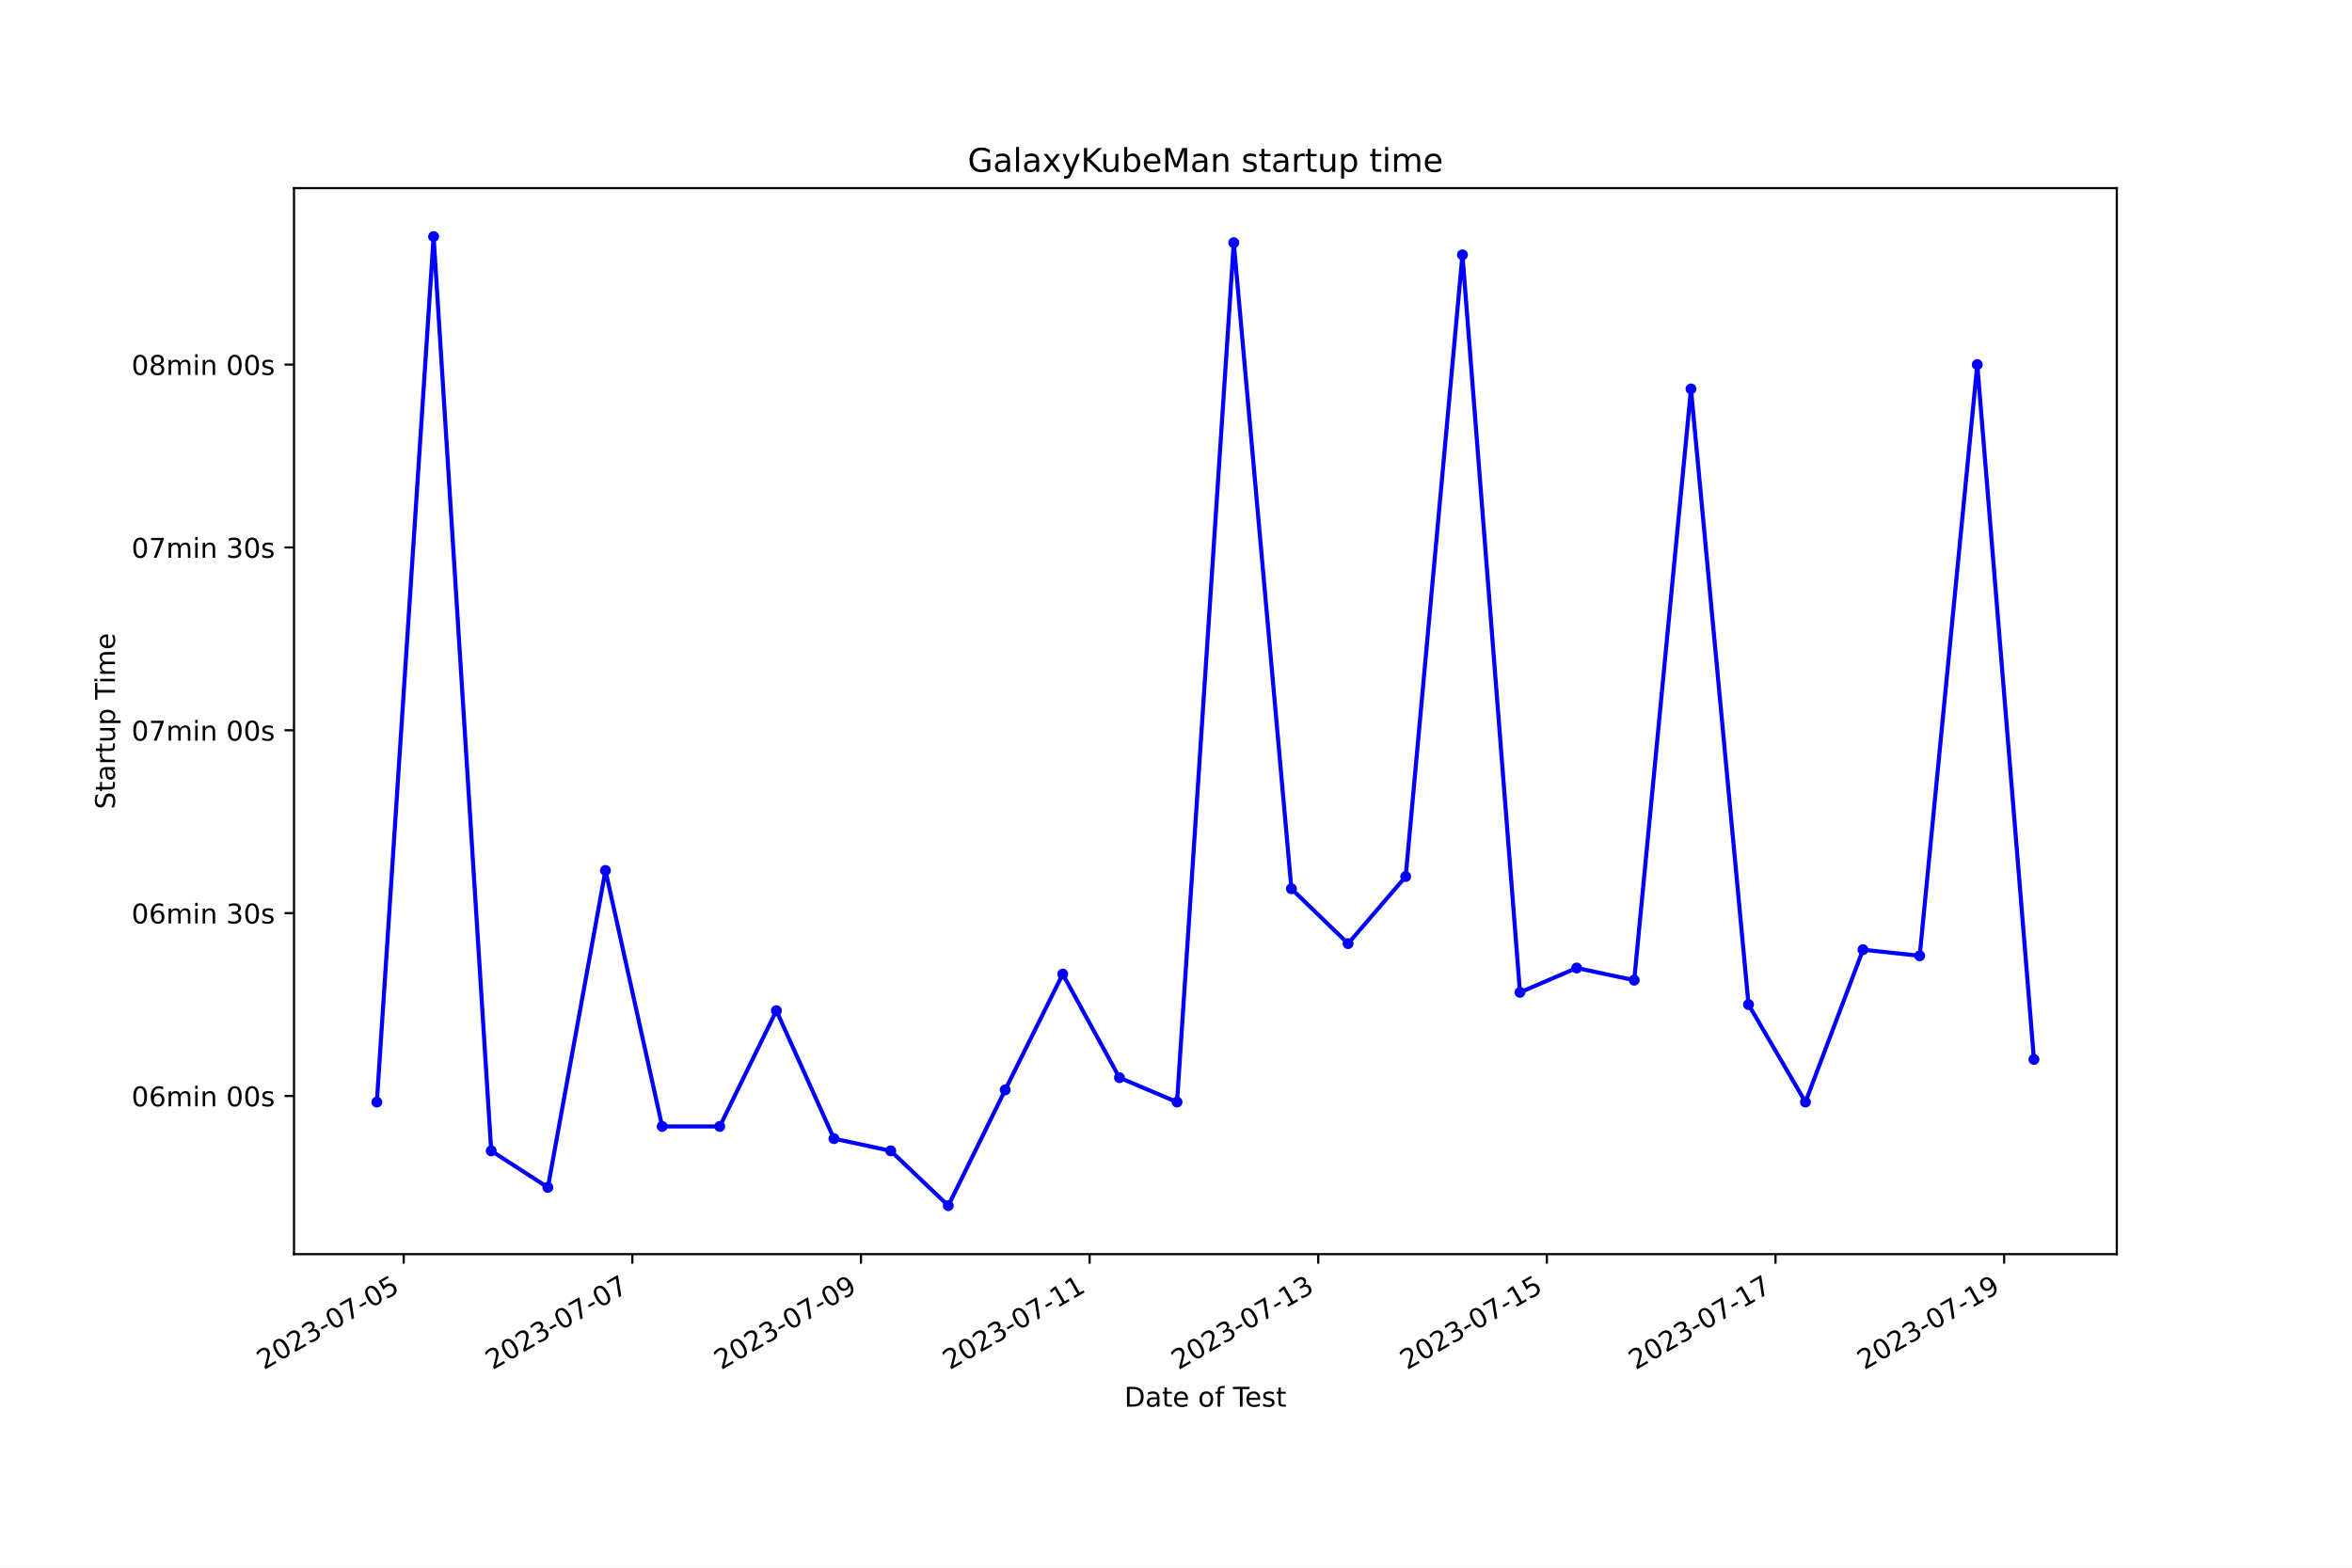
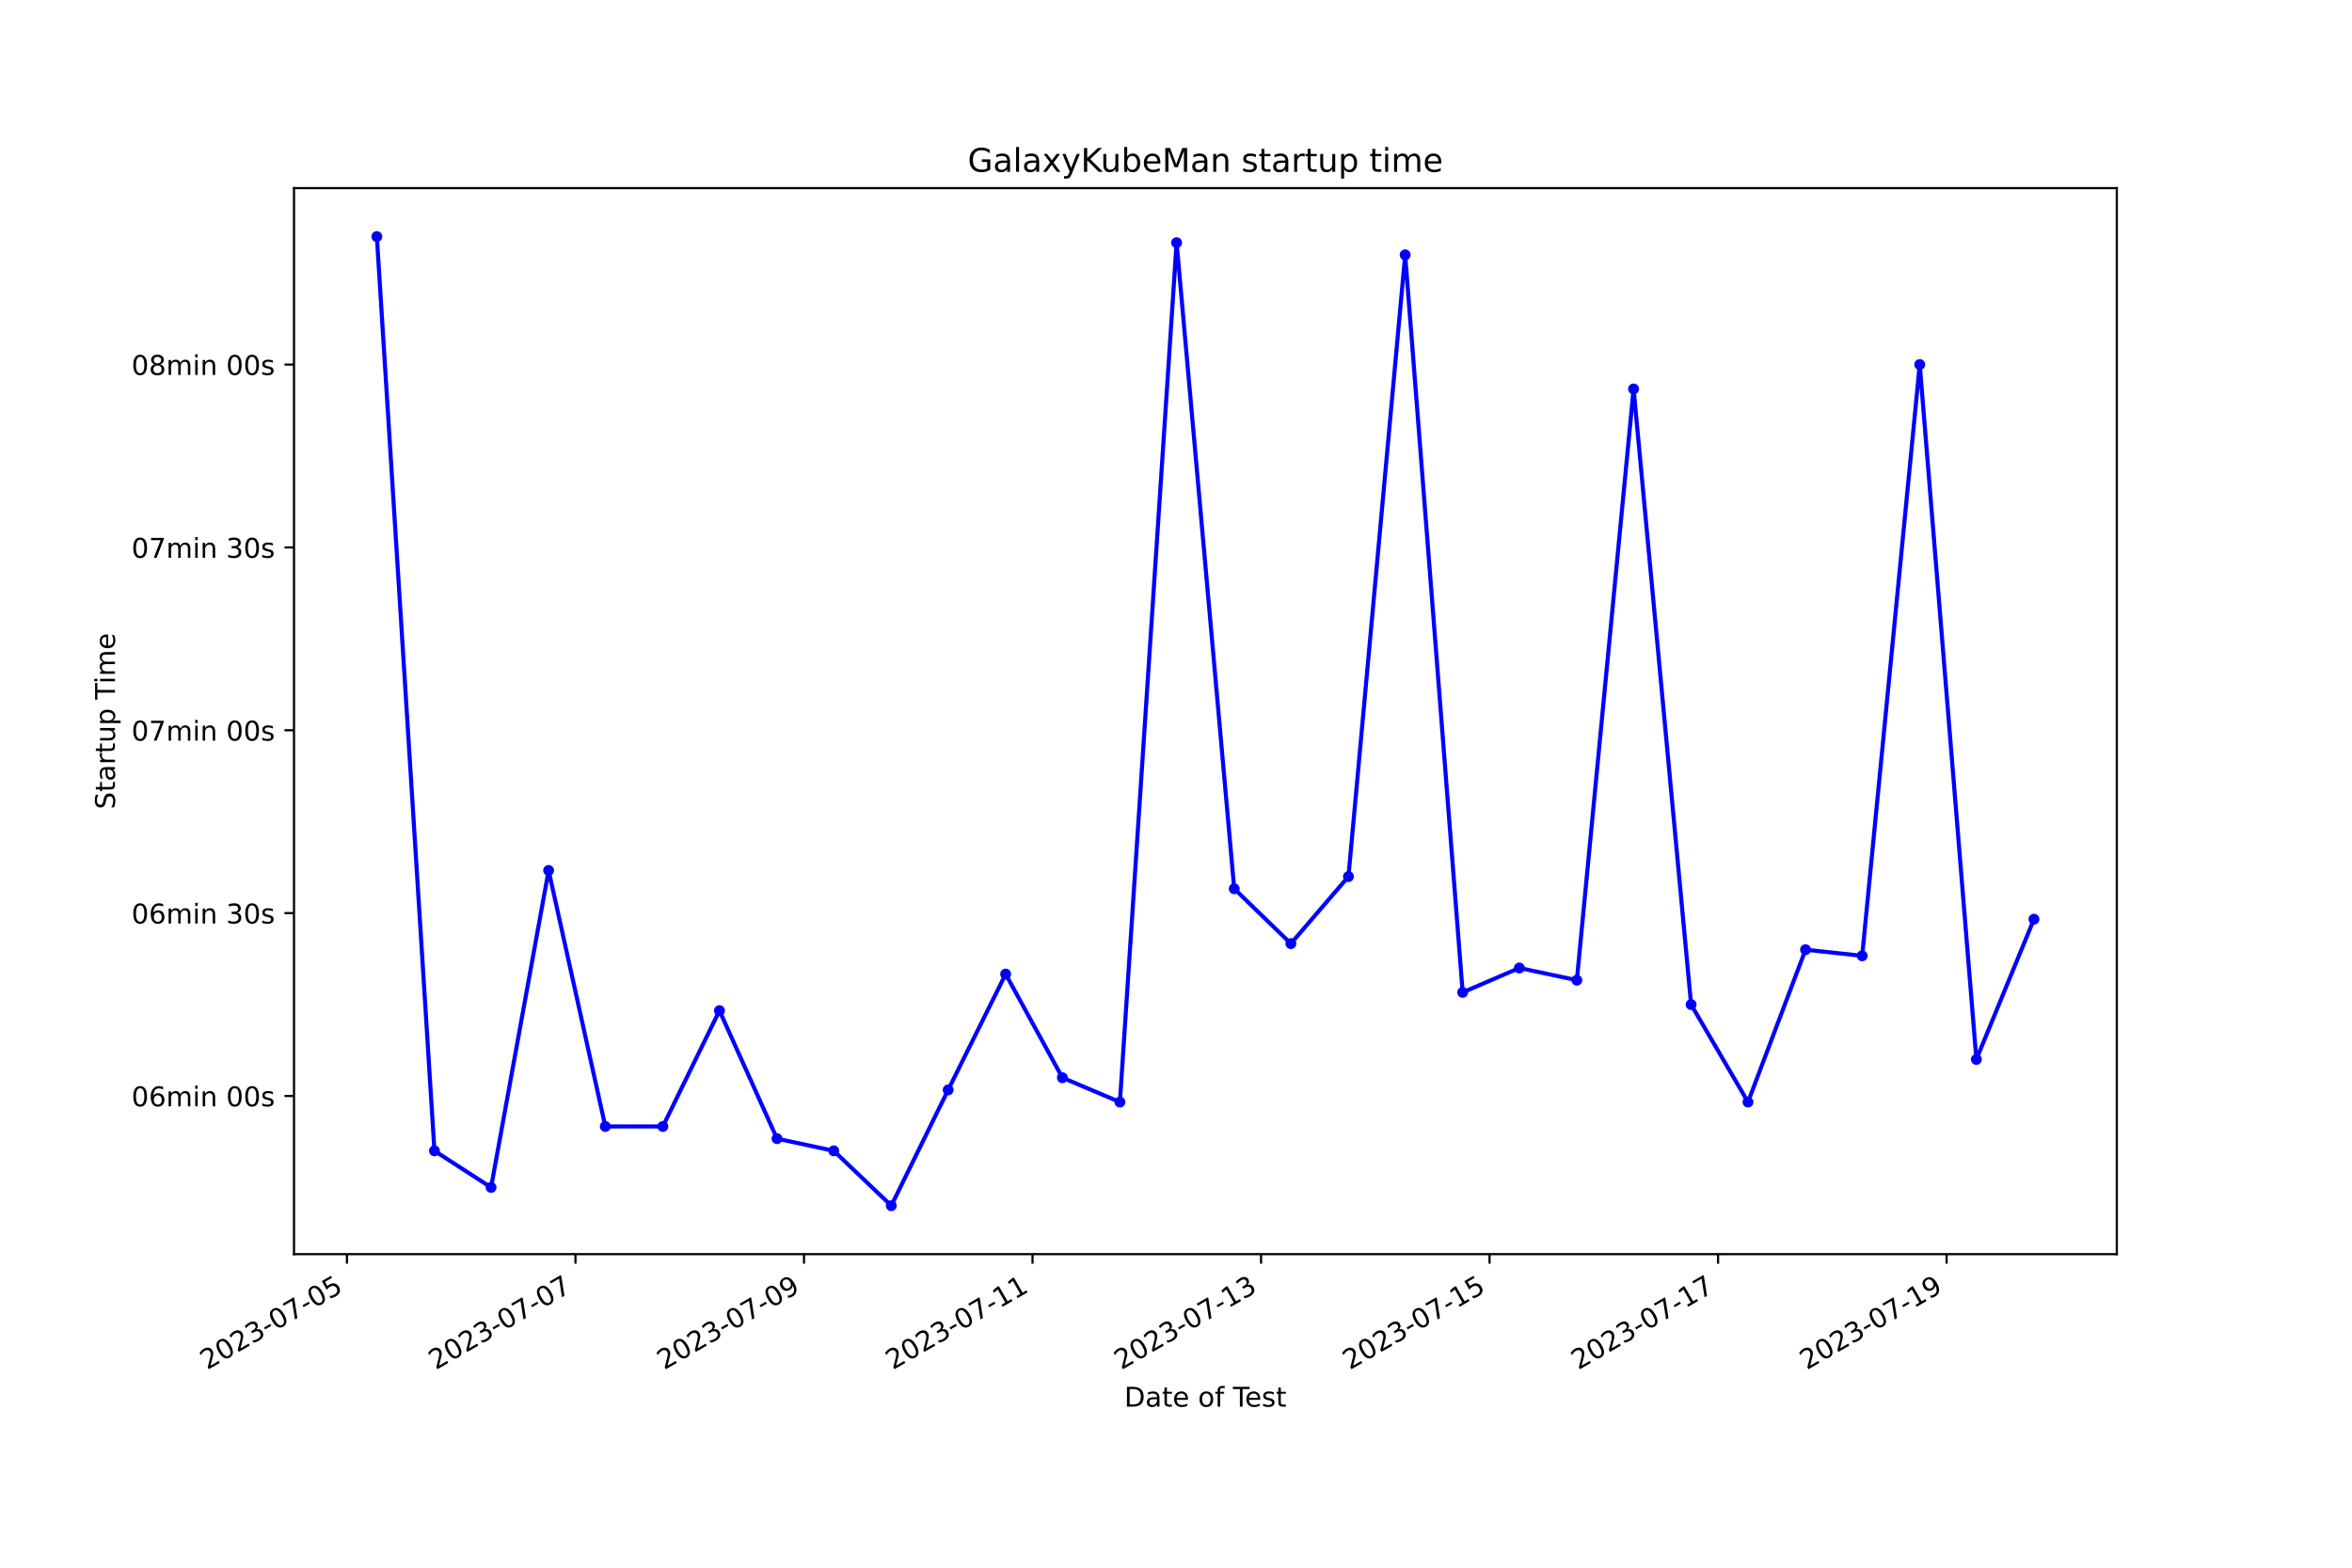
<svg xmlns="http://www.w3.org/2000/svg" xmlns:xlink="http://www.w3.org/1999/xlink" width="864pt" height="576pt" viewBox="0 0 864 576" version="1.1">
  <defs>
    <style type="text/css">*{stroke-linejoin: round; stroke-linecap: butt}</style>
  </defs>
  <g id="figure_1">
    <g id="patch_1">
      <path d="M 0 576  L 864 576  L 864 0  L 0 0  z " style="fill: #ffffff" />
    </g>
    <g id="axes_1">
      <g id="patch_2">
        <path d="M 108 460.8  L 777.6 460.8  L 777.6 69.12  L 108 69.12  z " style="fill: #ffffff" />
      </g>
      <g id="matplotlib.axis_1">
        <g id="xtick_1">
          <g id="line2d_1">
            <defs>
-               <path id="m387bf39fb1" d="M 0 0  L 0 3.5  " style="stroke: #000000; stroke-width: 0.8" />
+               <path id="m162768aa66" d="M 0 0  L 0 3.5  " style="stroke: #000000; stroke-width: 0.8" />
            </defs>
            <g>
-               <use xlink:href="#m387bf39fb1" x="148.298" y="460.8" style="stroke: #000000; stroke-width: 0.8" />
+               <use xlink:href="#m162768aa66" x="127.457" y="460.8" style="stroke: #000000; stroke-width: 0.8" />
            </g>
          </g>
          <g id="text_1">
-             <g transform="translate(96.92829 503.4383) rotate(-30) scale(0.1 -0.1)">
+             <g transform="translate(76.08792 503.4383) rotate(-30) scale(0.1 -0.1)">
              <defs>
                <path id="DejaVuSans-32" d="M 1228 531  L 3431 531  L 3431 0  L 469 0  L 469 531  Q 828 903 1448 1529  Q 2069 2156 2228 2338  Q 2531 2678 2651 2914  Q 2772 3150 2772 3378  Q 2772 3750 2511 3984  Q 2250 4219 1831 4219  Q 1534 4219 1204 4116  Q 875 4013 500 3803  L 500 4441  Q 881 4594 1212 4672  Q 1544 4750 1819 4750  Q 2544 4750 2975 4387  Q 3406 4025 3406 3419  Q 3406 3131 3298 2873  Q 3191 2616 2906 2266  Q 2828 2175 2409 1742  Q 1991 1309 1228 531  z " transform="scale(0.015625)" />
                <path id="DejaVuSans-30" d="M 2034 4250  Q 1547 4250 1301 3770  Q 1056 3291 1056 2328  Q 1056 1369 1301 889  Q 1547 409 2034 409  Q 2525 409 2770 889  Q 3016 1369 3016 2328  Q 3016 3291 2770 3770  Q 2525 4250 2034 4250  z M 2034 4750  Q 2819 4750 3233 4129  Q 3647 3509 3647 2328  Q 3647 1150 3233 529  Q 2819 -91 2034 -91  Q 1250 -91 836 529  Q 422 1150 422 2328  Q 422 3509 836 4129  Q 1250 4750 2034 4750  z " transform="scale(0.015625)" />
                <path id="DejaVuSans-33" d="M 2597 2516  Q 3050 2419 3304 2112  Q 3559 1806 3559 1356  Q 3559 666 3084 287  Q 2609 -91 1734 -91  Q 1441 -91 1130 -33  Q 819 25 488 141  L 488 750  Q 750 597 1062 519  Q 1375 441 1716 441  Q 2309 441 2620 675  Q 2931 909 2931 1356  Q 2931 1769 2642 2001  Q 2353 2234 1838 2234  L 1294 2234  L 1294 2753  L 1863 2753  Q 2328 2753 2575 2939  Q 2822 3125 2822 3475  Q 2822 3834 2567 4026  Q 2313 4219 1838 4219  Q 1578 4219 1281 4162  Q 984 4106 628 3988  L 628 4550  Q 988 4650 1302 4700  Q 1616 4750 1894 4750  Q 2613 4750 3031 4423  Q 3450 4097 3450 3541  Q 3450 3153 3228 2886  Q 3006 2619 2597 2516  z " transform="scale(0.015625)" />
                <path id="DejaVuSans-2d" d="M 313 2009  L 1997 2009  L 1997 1497  L 313 1497  L 313 2009  z " transform="scale(0.015625)" />
                <path id="DejaVuSans-37" d="M 525 4666  L 3525 4666  L 3525 4397  L 1831 0  L 1172 0  L 2766 4134  L 525 4134  L 525 4666  z " transform="scale(0.015625)" />
                <path id="DejaVuSans-35" d="M 691 4666  L 3169 4666  L 3169 4134  L 1269 4134  L 1269 2991  Q 1406 3038 1543 3061  Q 1681 3084 1819 3084  Q 2600 3084 3056 2656  Q 3513 2228 3513 1497  Q 3513 744 3044 326  Q 2575 -91 1722 -91  Q 1428 -91 1123 -41  Q 819 9 494 109  L 494 744  Q 775 591 1075 516  Q 1375 441 1709 441  Q 2250 441 2565 725  Q 2881 1009 2881 1497  Q 2881 1984 2565 2268  Q 2250 2553 1709 2553  Q 1456 2553 1204 2497  Q 953 2441 691 2322  L 691 4666  z " transform="scale(0.015625)" />
              </defs>
              <use xlink:href="#DejaVuSans-32" />
              <use xlink:href="#DejaVuSans-30" x="63.623" />
              <use xlink:href="#DejaVuSans-32" x="127.246" />
              <use xlink:href="#DejaVuSans-33" x="190.869" />
              <use xlink:href="#DejaVuSans-2d" x="254.492" />
              <use xlink:href="#DejaVuSans-30" x="290.576" />
              <use xlink:href="#DejaVuSans-37" x="354.199" />
              <use xlink:href="#DejaVuSans-2d" x="417.822" />
              <use xlink:href="#DejaVuSans-30" x="453.906" />
              <use xlink:href="#DejaVuSans-35" x="517.529" />
            </g>
          </g>
        </g>
        <g id="xtick_2">
          <g id="line2d_2">
            <g>
-               <use xlink:href="#m387bf39fb1" x="232.286" y="460.8" style="stroke: #000000; stroke-width: 0.8" />
+               <use xlink:href="#m162768aa66" x="211.403" y="460.8" style="stroke: #000000; stroke-width: 0.8" />
            </g>
          </g>
          <g id="text_2">
-             <g transform="translate(180.917 503.4383) rotate(-30) scale(0.1 -0.1)">
+             <g transform="translate(160.0335 503.4383) rotate(-30) scale(0.1 -0.1)">
              <use xlink:href="#DejaVuSans-32" />
              <use xlink:href="#DejaVuSans-30" x="63.623" />
              <use xlink:href="#DejaVuSans-32" x="127.246" />
              <use xlink:href="#DejaVuSans-33" x="190.869" />
              <use xlink:href="#DejaVuSans-2d" x="254.492" />
              <use xlink:href="#DejaVuSans-30" x="290.576" />
              <use xlink:href="#DejaVuSans-37" x="354.199" />
              <use xlink:href="#DejaVuSans-2d" x="417.822" />
              <use xlink:href="#DejaVuSans-30" x="453.906" />
              <use xlink:href="#DejaVuSans-37" x="517.529" />
            </g>
          </g>
        </g>
        <g id="xtick_3">
          <g id="line2d_3">
            <g>
-               <use xlink:href="#m387bf39fb1" x="316.275" y="460.8" style="stroke: #000000; stroke-width: 0.8" />
+               <use xlink:href="#m162768aa66" x="295.349" y="460.8" style="stroke: #000000; stroke-width: 0.8" />
            </g>
          </g>
          <g id="text_3">
-             <g transform="translate(264.9056 503.4383) rotate(-30) scale(0.1 -0.1)">
+             <g transform="translate(243.979 503.4383) rotate(-30) scale(0.1 -0.1)">
              <defs>
                <path id="DejaVuSans-39" d="M 703 97  L 703 672  Q 941 559 1184 500  Q 1428 441 1663 441  Q 2288 441 2617 861  Q 2947 1281 2994 2138  Q 2813 1869 2534 1725  Q 2256 1581 1919 1581  Q 1219 1581 811 2004  Q 403 2428 403 3163  Q 403 3881 828 4315  Q 1253 4750 1959 4750  Q 2769 4750 3195 4129  Q 3622 3509 3622 2328  Q 3622 1225 3098 567  Q 2575 -91 1691 -91  Q 1453 -91 1209 -44  Q 966 3 703 97  z M 1959 2075  Q 2384 2075 2632 2365  Q 2881 2656 2881 3163  Q 2881 3666 2632 3958  Q 2384 4250 1959 4250  Q 1534 4250 1286 3958  Q 1038 3666 1038 3163  Q 1038 2656 1286 2365  Q 1534 2075 1959 2075  z " transform="scale(0.015625)" />
              </defs>
              <use xlink:href="#DejaVuSans-32" />
              <use xlink:href="#DejaVuSans-30" x="63.623" />
              <use xlink:href="#DejaVuSans-32" x="127.246" />
              <use xlink:href="#DejaVuSans-33" x="190.869" />
              <use xlink:href="#DejaVuSans-2d" x="254.492" />
              <use xlink:href="#DejaVuSans-30" x="290.576" />
              <use xlink:href="#DejaVuSans-37" x="354.199" />
              <use xlink:href="#DejaVuSans-2d" x="417.822" />
              <use xlink:href="#DejaVuSans-30" x="453.906" />
              <use xlink:href="#DejaVuSans-39" x="517.529" />
            </g>
          </g>
        </g>
        <g id="xtick_4">
          <g id="line2d_4">
            <g>
-               <use xlink:href="#m387bf39fb1" x="400.264" y="460.8" style="stroke: #000000; stroke-width: 0.8" />
+               <use xlink:href="#m162768aa66" x="379.294" y="460.8" style="stroke: #000000; stroke-width: 0.8" />
            </g>
          </g>
          <g id="text_4">
-             <g transform="translate(348.8943 503.4383) rotate(-30) scale(0.1 -0.1)">
+             <g transform="translate(327.9246 503.4383) rotate(-30) scale(0.1 -0.1)">
              <defs>
                <path id="DejaVuSans-31" d="M 794 531  L 1825 531  L 1825 4091  L 703 3866  L 703 4441  L 1819 4666  L 2450 4666  L 2450 531  L 3481 531  L 3481 0  L 794 0  L 794 531  z " transform="scale(0.015625)" />
              </defs>
              <use xlink:href="#DejaVuSans-32" />
              <use xlink:href="#DejaVuSans-30" x="63.623" />
              <use xlink:href="#DejaVuSans-32" x="127.246" />
              <use xlink:href="#DejaVuSans-33" x="190.869" />
              <use xlink:href="#DejaVuSans-2d" x="254.492" />
              <use xlink:href="#DejaVuSans-30" x="290.576" />
              <use xlink:href="#DejaVuSans-37" x="354.199" />
              <use xlink:href="#DejaVuSans-2d" x="417.822" />
              <use xlink:href="#DejaVuSans-31" x="453.906" />
              <use xlink:href="#DejaVuSans-31" x="517.529" />
            </g>
          </g>
        </g>
        <g id="xtick_5">
          <g id="line2d_5">
            <g>
-               <use xlink:href="#m387bf39fb1" x="484.252" y="460.8" style="stroke: #000000; stroke-width: 0.8" />
+               <use xlink:href="#m162768aa66" x="463.24" y="460.8" style="stroke: #000000; stroke-width: 0.8" />
            </g>
          </g>
          <g id="text_5">
-             <g transform="translate(432.8829 503.4383) rotate(-30) scale(0.1 -0.1)">
+             <g transform="translate(411.8702 503.4383) rotate(-30) scale(0.1 -0.1)">
              <use xlink:href="#DejaVuSans-32" />
              <use xlink:href="#DejaVuSans-30" x="63.623" />
              <use xlink:href="#DejaVuSans-32" x="127.246" />
              <use xlink:href="#DejaVuSans-33" x="190.869" />
              <use xlink:href="#DejaVuSans-2d" x="254.492" />
              <use xlink:href="#DejaVuSans-30" x="290.576" />
              <use xlink:href="#DejaVuSans-37" x="354.199" />
              <use xlink:href="#DejaVuSans-2d" x="417.822" />
              <use xlink:href="#DejaVuSans-31" x="453.906" />
              <use xlink:href="#DejaVuSans-33" x="517.529" />
            </g>
          </g>
        </g>
        <g id="xtick_6">
          <g id="line2d_6">
            <g>
-               <use xlink:href="#m387bf39fb1" x="568.241" y="460.8" style="stroke: #000000; stroke-width: 0.8" />
+               <use xlink:href="#m162768aa66" x="547.185" y="460.8" style="stroke: #000000; stroke-width: 0.8" />
            </g>
          </g>
          <g id="text_6">
-             <g transform="translate(516.8716 503.4383) rotate(-30) scale(0.1 -0.1)">
+             <g transform="translate(495.8157 503.4383) rotate(-30) scale(0.1 -0.1)">
              <use xlink:href="#DejaVuSans-32" />
              <use xlink:href="#DejaVuSans-30" x="63.623" />
              <use xlink:href="#DejaVuSans-32" x="127.246" />
              <use xlink:href="#DejaVuSans-33" x="190.869" />
              <use xlink:href="#DejaVuSans-2d" x="254.492" />
              <use xlink:href="#DejaVuSans-30" x="290.576" />
              <use xlink:href="#DejaVuSans-37" x="354.199" />
              <use xlink:href="#DejaVuSans-2d" x="417.822" />
              <use xlink:href="#DejaVuSans-31" x="453.906" />
              <use xlink:href="#DejaVuSans-35" x="517.529" />
            </g>
          </g>
        </g>
        <g id="xtick_7">
          <g id="line2d_7">
            <g>
-               <use xlink:href="#m387bf39fb1" x="652.23" y="460.8" style="stroke: #000000; stroke-width: 0.8" />
+               <use xlink:href="#m162768aa66" x="631.131" y="460.8" style="stroke: #000000; stroke-width: 0.8" />
            </g>
          </g>
          <g id="text_7">
-             <g transform="translate(600.8603 503.4383) rotate(-30) scale(0.1 -0.1)">
+             <g transform="translate(579.7613 503.4383) rotate(-30) scale(0.1 -0.1)">
              <use xlink:href="#DejaVuSans-32" />
              <use xlink:href="#DejaVuSans-30" x="63.623" />
              <use xlink:href="#DejaVuSans-32" x="127.246" />
              <use xlink:href="#DejaVuSans-33" x="190.869" />
              <use xlink:href="#DejaVuSans-2d" x="254.492" />
              <use xlink:href="#DejaVuSans-30" x="290.576" />
              <use xlink:href="#DejaVuSans-37" x="354.199" />
              <use xlink:href="#DejaVuSans-2d" x="417.822" />
              <use xlink:href="#DejaVuSans-31" x="453.906" />
              <use xlink:href="#DejaVuSans-37" x="517.529" />
            </g>
          </g>
        </g>
        <g id="xtick_8">
          <g id="line2d_8">
            <g>
-               <use xlink:href="#m387bf39fb1" x="736.218" y="460.8" style="stroke: #000000; stroke-width: 0.8" />
+               <use xlink:href="#m162768aa66" x="715.076" y="460.8" style="stroke: #000000; stroke-width: 0.8" />
            </g>
          </g>
          <g id="text_8">
-             <g transform="translate(684.8489 503.4383) rotate(-30) scale(0.1 -0.1)">
+             <g transform="translate(663.7069 503.4383) rotate(-30) scale(0.1 -0.1)">
              <use xlink:href="#DejaVuSans-32" />
              <use xlink:href="#DejaVuSans-30" x="63.623" />
              <use xlink:href="#DejaVuSans-32" x="127.246" />
              <use xlink:href="#DejaVuSans-33" x="190.869" />
              <use xlink:href="#DejaVuSans-2d" x="254.492" />
              <use xlink:href="#DejaVuSans-30" x="290.576" />
              <use xlink:href="#DejaVuSans-37" x="354.199" />
              <use xlink:href="#DejaVuSans-2d" x="417.822" />
              <use xlink:href="#DejaVuSans-31" x="453.906" />
              <use xlink:href="#DejaVuSans-39" x="517.529" />
            </g>
          </g>
        </g>
        <g id="text_9">
          <g transform="translate(413.0063 516.8378) scale(0.1 -0.1)">
            <defs>
              <path id="DejaVuSans-44" d="M 1259 4147  L 1259 519  L 2022 519  Q 2988 519 3436 956  Q 3884 1394 3884 2338  Q 3884 3275 3436 3711  Q 2988 4147 2022 4147  L 1259 4147  z M 628 4666  L 1925 4666  Q 3281 4666 3915 4102  Q 4550 3538 4550 2338  Q 4550 1131 3912 565  Q 3275 0 1925 0  L 628 0  L 628 4666  z " transform="scale(0.015625)" />
              <path id="DejaVuSans-61" d="M 2194 1759  Q 1497 1759 1228 1600  Q 959 1441 959 1056  Q 959 750 1161 570  Q 1363 391 1709 391  Q 2188 391 2477 730  Q 2766 1069 2766 1631  L 2766 1759  L 2194 1759  z M 3341 1997  L 3341 0  L 2766 0  L 2766 531  Q 2569 213 2275 61  Q 1981 -91 1556 -91  Q 1019 -91 701 211  Q 384 513 384 1019  Q 384 1609 779 1909  Q 1175 2209 1959 2209  L 2766 2209  L 2766 2266  Q 2766 2663 2505 2880  Q 2244 3097 1772 3097  Q 1472 3097 1187 3025  Q 903 2953 641 2809  L 641 3341  Q 956 3463 1253 3523  Q 1550 3584 1831 3584  Q 2591 3584 2966 3190  Q 3341 2797 3341 1997  z " transform="scale(0.015625)" />
              <path id="DejaVuSans-74" d="M 1172 4494  L 1172 3500  L 2356 3500  L 2356 3053  L 1172 3053  L 1172 1153  Q 1172 725 1289 603  Q 1406 481 1766 481  L 2356 481  L 2356 0  L 1766 0  Q 1100 0 847 248  Q 594 497 594 1153  L 594 3053  L 172 3053  L 172 3500  L 594 3500  L 594 4494  L 1172 4494  z " transform="scale(0.015625)" />
              <path id="DejaVuSans-65" d="M 3597 1894  L 3597 1613  L 953 1613  Q 991 1019 1311 708  Q 1631 397 2203 397  Q 2534 397 2845 478  Q 3156 559 3463 722  L 3463 178  Q 3153 47 2828 -22  Q 2503 -91 2169 -91  Q 1331 -91 842 396  Q 353 884 353 1716  Q 353 2575 817 3079  Q 1281 3584 2069 3584  Q 2775 3584 3186 3129  Q 3597 2675 3597 1894  z M 3022 2063  Q 3016 2534 2758 2815  Q 2500 3097 2075 3097  Q 1594 3097 1305 2825  Q 1016 2553 972 2059  L 3022 2063  z " transform="scale(0.015625)" />
              <path id="DejaVuSans-20" transform="scale(0.015625)" />
              <path id="DejaVuSans-6f" d="M 1959 3097  Q 1497 3097 1228 2736  Q 959 2375 959 1747  Q 959 1119 1226 758  Q 1494 397 1959 397  Q 2419 397 2687 759  Q 2956 1122 2956 1747  Q 2956 2369 2687 2733  Q 2419 3097 1959 3097  z M 1959 3584  Q 2709 3584 3137 3096  Q 3566 2609 3566 1747  Q 3566 888 3137 398  Q 2709 -91 1959 -91  Q 1206 -91 779 398  Q 353 888 353 1747  Q 353 2609 779 3096  Q 1206 3584 1959 3584  z " transform="scale(0.015625)" />
              <path id="DejaVuSans-66" d="M 2375 4863  L 2375 4384  L 1825 4384  Q 1516 4384 1395 4259  Q 1275 4134 1275 3809  L 1275 3500  L 2222 3500  L 2222 3053  L 1275 3053  L 1275 0  L 697 0  L 697 3053  L 147 3053  L 147 3500  L 697 3500  L 697 3744  Q 697 4328 969 4595  Q 1241 4863 1831 4863  L 2375 4863  z " transform="scale(0.015625)" />
              <path id="DejaVuSans-54" d="M -19 4666  L 3928 4666  L 3928 4134  L 2272 4134  L 2272 0  L 1638 0  L 1638 4134  L -19 4134  L -19 4666  z " transform="scale(0.015625)" />
              <path id="DejaVuSans-73" d="M 2834 3397  L 2834 2853  Q 2591 2978 2328 3040  Q 2066 3103 1784 3103  Q 1356 3103 1142 2972  Q 928 2841 928 2578  Q 928 2378 1081 2264  Q 1234 2150 1697 2047  L 1894 2003  Q 2506 1872 2764 1633  Q 3022 1394 3022 966  Q 3022 478 2636 193  Q 2250 -91 1575 -91  Q 1294 -91 989 -36  Q 684 19 347 128  L 347 722  Q 666 556 975 473  Q 1284 391 1588 391  Q 1994 391 2212 530  Q 2431 669 2431 922  Q 2431 1156 2273 1281  Q 2116 1406 1581 1522  L 1381 1569  Q 847 1681 609 1914  Q 372 2147 372 2553  Q 372 3047 722 3315  Q 1072 3584 1716 3584  Q 2034 3584 2315 3537  Q 2597 3491 2834 3397  z " transform="scale(0.015625)" />
            </defs>
            <use xlink:href="#DejaVuSans-44" />
            <use xlink:href="#DejaVuSans-61" x="77.002" />
            <use xlink:href="#DejaVuSans-74" x="138.281" />
            <use xlink:href="#DejaVuSans-65" x="177.49" />
            <use xlink:href="#DejaVuSans-20" x="239.014" />
            <use xlink:href="#DejaVuSans-6f" x="270.801" />
            <use xlink:href="#DejaVuSans-66" x="331.982" />
            <use xlink:href="#DejaVuSans-20" x="367.188" />
            <use xlink:href="#DejaVuSans-54" x="398.975" />
            <use xlink:href="#DejaVuSans-65" x="443.059" />
            <use xlink:href="#DejaVuSans-73" x="504.582" />
            <use xlink:href="#DejaVuSans-74" x="556.682" />
          </g>
        </g>
      </g>
      <g id="matplotlib.axis_2">
        <g id="ytick_1">
          <g id="line2d_9">
            <defs>
-               <path id="m64047c03a3" d="M 0 0  L -3.5 0  " style="stroke: #000000; stroke-width: 0.8" />
+               <path id="m41726b838a" d="M 0 0  L -3.5 0  " style="stroke: #000000; stroke-width: 0.8" />
            </defs>
            <g>
-               <use xlink:href="#m64047c03a3" x="108" y="402.686" style="stroke: #000000; stroke-width: 0.8" />
+               <use xlink:href="#m41726b838a" x="108" y="402.686" style="stroke: #000000; stroke-width: 0.8" />
            </g>
          </g>
          <g id="text_10">
            <g transform="translate(48.30625 406.4855) scale(0.1 -0.1)">
              <defs>
                <path id="DejaVuSans-36" d="M 2113 2584  Q 1688 2584 1439 2293  Q 1191 2003 1191 1497  Q 1191 994 1439 701  Q 1688 409 2113 409  Q 2538 409 2786 701  Q 3034 994 3034 1497  Q 3034 2003 2786 2293  Q 2538 2584 2113 2584  z M 3366 4563  L 3366 3988  Q 3128 4100 2886 4159  Q 2644 4219 2406 4219  Q 1781 4219 1451 3797  Q 1122 3375 1075 2522  Q 1259 2794 1537 2939  Q 1816 3084 2150 3084  Q 2853 3084 3261 2657  Q 3669 2231 3669 1497  Q 3669 778 3244 343  Q 2819 -91 2113 -91  Q 1303 -91 875 529  Q 447 1150 447 2328  Q 447 3434 972 4092  Q 1497 4750 2381 4750  Q 2619 4750 2861 4703  Q 3103 4656 3366 4563  z " transform="scale(0.015625)" />
                <path id="DejaVuSans-6d" d="M 3328 2828  Q 3544 3216 3844 3400  Q 4144 3584 4550 3584  Q 5097 3584 5394 3201  Q 5691 2819 5691 2113  L 5691 0  L 5113 0  L 5113 2094  Q 5113 2597 4934 2840  Q 4756 3084 4391 3084  Q 3944 3084 3684 2787  Q 3425 2491 3425 1978  L 3425 0  L 2847 0  L 2847 2094  Q 2847 2600 2669 2842  Q 2491 3084 2119 3084  Q 1678 3084 1418 2786  Q 1159 2488 1159 1978  L 1159 0  L 581 0  L 581 3500  L 1159 3500  L 1159 2956  Q 1356 3278 1631 3431  Q 1906 3584 2284 3584  Q 2666 3584 2933 3390  Q 3200 3197 3328 2828  z " transform="scale(0.015625)" />
                <path id="DejaVuSans-69" d="M 603 3500  L 1178 3500  L 1178 0  L 603 0  L 603 3500  z M 603 4863  L 1178 4863  L 1178 4134  L 603 4134  L 603 4863  z " transform="scale(0.015625)" />
                <path id="DejaVuSans-6e" d="M 3513 2113  L 3513 0  L 2938 0  L 2938 2094  Q 2938 2591 2744 2837  Q 2550 3084 2163 3084  Q 1697 3084 1428 2787  Q 1159 2491 1159 1978  L 1159 0  L 581 0  L 581 3500  L 1159 3500  L 1159 2956  Q 1366 3272 1645 3428  Q 1925 3584 2291 3584  Q 2894 3584 3203 3211  Q 3513 2838 3513 2113  z " transform="scale(0.015625)" />
              </defs>
              <use xlink:href="#DejaVuSans-30" />
              <use xlink:href="#DejaVuSans-36" x="63.623" />
              <use xlink:href="#DejaVuSans-6d" x="127.246" />
              <use xlink:href="#DejaVuSans-69" x="224.658" />
              <use xlink:href="#DejaVuSans-6e" x="252.441" />
              <use xlink:href="#DejaVuSans-20" x="315.82" />
              <use xlink:href="#DejaVuSans-30" x="347.607" />
              <use xlink:href="#DejaVuSans-30" x="411.23" />
              <use xlink:href="#DejaVuSans-73" x="474.854" />
            </g>
          </g>
        </g>
        <g id="ytick_2">
          <g id="line2d_10">
            <g>
-               <use xlink:href="#m64047c03a3" x="108" y="335.503" style="stroke: #000000; stroke-width: 0.8" />
+               <use xlink:href="#m41726b838a" x="108" y="335.503" style="stroke: #000000; stroke-width: 0.8" />
            </g>
          </g>
          <g id="text_11">
            <g transform="translate(48.30625 339.3019) scale(0.1 -0.1)">
              <use xlink:href="#DejaVuSans-30" />
              <use xlink:href="#DejaVuSans-36" x="63.623" />
              <use xlink:href="#DejaVuSans-6d" x="127.246" />
              <use xlink:href="#DejaVuSans-69" x="224.658" />
              <use xlink:href="#DejaVuSans-6e" x="252.441" />
              <use xlink:href="#DejaVuSans-20" x="315.82" />
              <use xlink:href="#DejaVuSans-33" x="347.607" />
              <use xlink:href="#DejaVuSans-30" x="411.23" />
              <use xlink:href="#DejaVuSans-73" x="474.854" />
            </g>
          </g>
        </g>
        <g id="ytick_3">
          <g id="line2d_11">
            <g>
-               <use xlink:href="#m64047c03a3" x="108" y="268.319" style="stroke: #000000; stroke-width: 0.8" />
+               <use xlink:href="#m41726b838a" x="108" y="268.319" style="stroke: #000000; stroke-width: 0.8" />
            </g>
          </g>
          <g id="text_12">
            <g transform="translate(48.30625 272.1184) scale(0.1 -0.1)">
              <use xlink:href="#DejaVuSans-30" />
              <use xlink:href="#DejaVuSans-37" x="63.623" />
              <use xlink:href="#DejaVuSans-6d" x="127.246" />
              <use xlink:href="#DejaVuSans-69" x="224.658" />
              <use xlink:href="#DejaVuSans-6e" x="252.441" />
              <use xlink:href="#DejaVuSans-20" x="315.82" />
              <use xlink:href="#DejaVuSans-30" x="347.607" />
              <use xlink:href="#DejaVuSans-30" x="411.23" />
              <use xlink:href="#DejaVuSans-73" x="474.854" />
            </g>
          </g>
        </g>
        <g id="ytick_4">
          <g id="line2d_12">
            <g>
-               <use xlink:href="#m64047c03a3" x="108" y="201.136" style="stroke: #000000; stroke-width: 0.8" />
+               <use xlink:href="#m41726b838a" x="108" y="201.136" style="stroke: #000000; stroke-width: 0.8" />
            </g>
          </g>
          <g id="text_13">
            <g transform="translate(48.30625 204.9349) scale(0.1 -0.1)">
              <use xlink:href="#DejaVuSans-30" />
              <use xlink:href="#DejaVuSans-37" x="63.623" />
              <use xlink:href="#DejaVuSans-6d" x="127.246" />
              <use xlink:href="#DejaVuSans-69" x="224.658" />
              <use xlink:href="#DejaVuSans-6e" x="252.441" />
              <use xlink:href="#DejaVuSans-20" x="315.82" />
              <use xlink:href="#DejaVuSans-33" x="347.607" />
              <use xlink:href="#DejaVuSans-30" x="411.23" />
              <use xlink:href="#DejaVuSans-73" x="474.854" />
            </g>
          </g>
        </g>
        <g id="ytick_5">
          <g id="line2d_13">
            <g>
-               <use xlink:href="#m64047c03a3" x="108" y="133.952" style="stroke: #000000; stroke-width: 0.8" />
+               <use xlink:href="#m41726b838a" x="108" y="133.952" style="stroke: #000000; stroke-width: 0.8" />
            </g>
          </g>
          <g id="text_14">
            <g transform="translate(48.30625 137.7513) scale(0.1 -0.1)">
              <defs>
                <path id="DejaVuSans-38" d="M 2034 2216  Q 1584 2216 1326 1975  Q 1069 1734 1069 1313  Q 1069 891 1326 650  Q 1584 409 2034 409  Q 2484 409 2743 651  Q 3003 894 3003 1313  Q 3003 1734 2745 1975  Q 2488 2216 2034 2216  z M 1403 2484  Q 997 2584 770 2862  Q 544 3141 544 3541  Q 544 4100 942 4425  Q 1341 4750 2034 4750  Q 2731 4750 3128 4425  Q 3525 4100 3525 3541  Q 3525 3141 3298 2862  Q 3072 2584 2669 2484  Q 3125 2378 3379 2068  Q 3634 1759 3634 1313  Q 3634 634 3220 271  Q 2806 -91 2034 -91  Q 1263 -91 848 271  Q 434 634 434 1313  Q 434 1759 690 2068  Q 947 2378 1403 2484  z M 1172 3481  Q 1172 3119 1398 2916  Q 1625 2713 2034 2713  Q 2441 2713 2670 2916  Q 2900 3119 2900 3481  Q 2900 3844 2670 4047  Q 2441 4250 2034 4250  Q 1625 4250 1398 4047  Q 1172 3844 1172 3481  z " transform="scale(0.015625)" />
              </defs>
              <use xlink:href="#DejaVuSans-30" />
              <use xlink:href="#DejaVuSans-38" x="63.623" />
              <use xlink:href="#DejaVuSans-6d" x="127.246" />
              <use xlink:href="#DejaVuSans-69" x="224.658" />
              <use xlink:href="#DejaVuSans-6e" x="252.441" />
              <use xlink:href="#DejaVuSans-20" x="315.82" />
              <use xlink:href="#DejaVuSans-30" x="347.607" />
              <use xlink:href="#DejaVuSans-30" x="411.23" />
              <use xlink:href="#DejaVuSans-73" x="474.854" />
            </g>
          </g>
        </g>
        <g id="text_15">
          <g transform="translate(42.22656 297.3397) rotate(-90) scale(0.1 -0.1)">
            <defs>
              <path id="DejaVuSans-53" d="M 3425 4513  L 3425 3897  Q 3066 4069 2747 4153  Q 2428 4238 2131 4238  Q 1616 4238 1336 4038  Q 1056 3838 1056 3469  Q 1056 3159 1242 3001  Q 1428 2844 1947 2747  L 2328 2669  Q 3034 2534 3370 2195  Q 3706 1856 3706 1288  Q 3706 609 3251 259  Q 2797 -91 1919 -91  Q 1588 -91 1214 -16  Q 841 59 441 206  L 441 856  Q 825 641 1194 531  Q 1563 422 1919 422  Q 2459 422 2753 634  Q 3047 847 3047 1241  Q 3047 1584 2836 1778  Q 2625 1972 2144 2069  L 1759 2144  Q 1053 2284 737 2584  Q 422 2884 422 3419  Q 422 4038 858 4394  Q 1294 4750 2059 4750  Q 2388 4750 2728 4690  Q 3069 4631 3425 4513  z " transform="scale(0.015625)" />
              <path id="DejaVuSans-72" d="M 2631 2963  Q 2534 3019 2420 3045  Q 2306 3072 2169 3072  Q 1681 3072 1420 2755  Q 1159 2438 1159 1844  L 1159 0  L 581 0  L 581 3500  L 1159 3500  L 1159 2956  Q 1341 3275 1631 3429  Q 1922 3584 2338 3584  Q 2397 3584 2469 3576  Q 2541 3569 2628 3553  L 2631 2963  z " transform="scale(0.015625)" />
              <path id="DejaVuSans-75" d="M 544 1381  L 544 3500  L 1119 3500  L 1119 1403  Q 1119 906 1312 657  Q 1506 409 1894 409  Q 2359 409 2629 706  Q 2900 1003 2900 1516  L 2900 3500  L 3475 3500  L 3475 0  L 2900 0  L 2900 538  Q 2691 219 2414 64  Q 2138 -91 1772 -91  Q 1169 -91 856 284  Q 544 659 544 1381  z M 1991 3584  L 1991 3584  z " transform="scale(0.015625)" />
              <path id="DejaVuSans-70" d="M 1159 525  L 1159 -1331  L 581 -1331  L 581 3500  L 1159 3500  L 1159 2969  Q 1341 3281 1617 3432  Q 1894 3584 2278 3584  Q 2916 3584 3314 3078  Q 3713 2572 3713 1747  Q 3713 922 3314 415  Q 2916 -91 2278 -91  Q 1894 -91 1617 61  Q 1341 213 1159 525  z M 3116 1747  Q 3116 2381 2855 2742  Q 2594 3103 2138 3103  Q 1681 3103 1420 2742  Q 1159 2381 1159 1747  Q 1159 1113 1420 752  Q 1681 391 2138 391  Q 2594 391 2855 752  Q 3116 1113 3116 1747  z " transform="scale(0.015625)" />
            </defs>
            <use xlink:href="#DejaVuSans-53" />
            <use xlink:href="#DejaVuSans-74" x="63.477" />
            <use xlink:href="#DejaVuSans-61" x="102.686" />
            <use xlink:href="#DejaVuSans-72" x="163.965" />
            <use xlink:href="#DejaVuSans-74" x="205.078" />
            <use xlink:href="#DejaVuSans-75" x="244.287" />
            <use xlink:href="#DejaVuSans-70" x="307.666" />
            <use xlink:href="#DejaVuSans-20" x="371.143" />
            <use xlink:href="#DejaVuSans-54" x="402.93" />
            <use xlink:href="#DejaVuSans-69" x="460.889" />
            <use xlink:href="#DejaVuSans-6d" x="488.672" />
            <use xlink:href="#DejaVuSans-65" x="586.084" />
          </g>
        </g>
      </g>
      <g id="line2d_14">
-         <path d="M 747.164 389.25  L 726.347 133.952  L 705.194 351.179  L 684.367 348.939  L 663.228 404.926  L 642.316 369.094  L 621.179 142.91  L 600.326 360.137  L 579.182 355.658  L 558.356 364.616  L 537.224 93.642  L 516.381 322.066  L 495.218 346.7  L 474.397 326.545  L 453.22 89.163  L 432.382 404.926  L 411.24 395.968  L 390.389 357.897  L 369.256 400.447  L 348.356 442.996  L 327.208 422.841  L 306.355 418.362  L 285.206 371.334  L 264.397 413.884  L 243.25 413.884  L 222.413 319.827  L 201.262 436.278  L 180.446 422.841  L 159.282 86.924  L 138.436 404.926  " clip-path="url(#pb560f146bb)" style="fill: none; stroke: #0000ff; stroke-width: 1.5; stroke-linecap: square" />
+         <path d="M 747.164 337.742  L 726.016 389.25  L 705.21 133.952  L 684.067 351.179  L 663.252 348.939  L 642.124 404.926  L 621.222 369.094  L 600.096 142.91  L 579.254 360.137  L 558.12 355.658  L 537.305 364.616  L 516.184 93.642  L 495.352 322.066  L 474.199 346.7  L 453.39 326.545  L 432.223 89.163  L 411.396 404.926  L 390.265 395.968  L 369.425 357.897  L 348.302 400.447  L 327.412 442.996  L 306.276 422.841  L 285.434 418.362  L 264.295 371.334  L 243.497 413.884  L 222.361 413.884  L 201.535 319.827  L 180.394 436.278  L 159.589 422.841  L 138.436 86.924  " clip-path="url(#pa4f4493d43)" style="fill: none; stroke: #0000ff; stroke-width: 1.5; stroke-linecap: square" />
        <defs>
-           <path id="ma365ef588d" d="M 0 1.5  C 0.398 1.5 0.779 1.342 1.061 1.061  C 1.342 0.779 1.5 0.398 1.5 0  C 1.5 -0.398 1.342 -0.779 1.061 -1.061  C 0.779 -1.342 0.398 -1.5 0 -1.5  C -0.398 -1.5 -0.779 -1.342 -1.061 -1.061  C -1.342 -0.779 -1.5 -0.398 -1.5 0  C -1.5 0.398 -1.342 0.779 -1.061 1.061  C -0.779 1.342 -0.398 1.5 0 1.5  z " style="stroke: #0000ff" />
+           <path id="mddd08927ec" d="M 0 1.5  C 0.398 1.5 0.779 1.342 1.061 1.061  C 1.342 0.779 1.5 0.398 1.5 0  C 1.5 -0.398 1.342 -0.779 1.061 -1.061  C 0.779 -1.342 0.398 -1.5 0 -1.5  C -0.398 -1.5 -0.779 -1.342 -1.061 -1.061  C -1.342 -0.779 -1.5 -0.398 -1.5 0  C -1.5 0.398 -1.342 0.779 -1.061 1.061  C -0.779 1.342 -0.398 1.5 0 1.5  z " style="stroke: #0000ff" />
        </defs>
-         <g clip-path="url(#pb560f146bb)">
-           <use xlink:href="#ma365ef588d" x="747.164" y="389.25" style="fill: #0000ff; stroke: #0000ff" />
-           <use xlink:href="#ma365ef588d" x="726.347" y="133.952" style="fill: #0000ff; stroke: #0000ff" />
-           <use xlink:href="#ma365ef588d" x="705.194" y="351.179" style="fill: #0000ff; stroke: #0000ff" />
-           <use xlink:href="#ma365ef588d" x="684.367" y="348.939" style="fill: #0000ff; stroke: #0000ff" />
-           <use xlink:href="#ma365ef588d" x="663.228" y="404.926" style="fill: #0000ff; stroke: #0000ff" />
-           <use xlink:href="#ma365ef588d" x="642.316" y="369.094" style="fill: #0000ff; stroke: #0000ff" />
-           <use xlink:href="#ma365ef588d" x="621.179" y="142.91" style="fill: #0000ff; stroke: #0000ff" />
-           <use xlink:href="#ma365ef588d" x="600.326" y="360.137" style="fill: #0000ff; stroke: #0000ff" />
-           <use xlink:href="#ma365ef588d" x="579.182" y="355.658" style="fill: #0000ff; stroke: #0000ff" />
-           <use xlink:href="#ma365ef588d" x="558.356" y="364.616" style="fill: #0000ff; stroke: #0000ff" />
-           <use xlink:href="#ma365ef588d" x="537.224" y="93.642" style="fill: #0000ff; stroke: #0000ff" />
-           <use xlink:href="#ma365ef588d" x="516.381" y="322.066" style="fill: #0000ff; stroke: #0000ff" />
-           <use xlink:href="#ma365ef588d" x="495.218" y="346.7" style="fill: #0000ff; stroke: #0000ff" />
-           <use xlink:href="#ma365ef588d" x="474.397" y="326.545" style="fill: #0000ff; stroke: #0000ff" />
-           <use xlink:href="#ma365ef588d" x="453.22" y="89.163" style="fill: #0000ff; stroke: #0000ff" />
-           <use xlink:href="#ma365ef588d" x="432.382" y="404.926" style="fill: #0000ff; stroke: #0000ff" />
-           <use xlink:href="#ma365ef588d" x="411.24" y="395.968" style="fill: #0000ff; stroke: #0000ff" />
-           <use xlink:href="#ma365ef588d" x="390.389" y="357.897" style="fill: #0000ff; stroke: #0000ff" />
-           <use xlink:href="#ma365ef588d" x="369.256" y="400.447" style="fill: #0000ff; stroke: #0000ff" />
-           <use xlink:href="#ma365ef588d" x="348.356" y="442.996" style="fill: #0000ff; stroke: #0000ff" />
-           <use xlink:href="#ma365ef588d" x="327.208" y="422.841" style="fill: #0000ff; stroke: #0000ff" />
-           <use xlink:href="#ma365ef588d" x="306.355" y="418.362" style="fill: #0000ff; stroke: #0000ff" />
-           <use xlink:href="#ma365ef588d" x="285.206" y="371.334" style="fill: #0000ff; stroke: #0000ff" />
-           <use xlink:href="#ma365ef588d" x="264.397" y="413.884" style="fill: #0000ff; stroke: #0000ff" />
-           <use xlink:href="#ma365ef588d" x="243.25" y="413.884" style="fill: #0000ff; stroke: #0000ff" />
-           <use xlink:href="#ma365ef588d" x="222.413" y="319.827" style="fill: #0000ff; stroke: #0000ff" />
-           <use xlink:href="#ma365ef588d" x="201.262" y="436.278" style="fill: #0000ff; stroke: #0000ff" />
-           <use xlink:href="#ma365ef588d" x="180.446" y="422.841" style="fill: #0000ff; stroke: #0000ff" />
-           <use xlink:href="#ma365ef588d" x="159.282" y="86.924" style="fill: #0000ff; stroke: #0000ff" />
-           <use xlink:href="#ma365ef588d" x="138.436" y="404.926" style="fill: #0000ff; stroke: #0000ff" />
+         <g clip-path="url(#pa4f4493d43)">
+           <use xlink:href="#mddd08927ec" x="747.164" y="337.742" style="fill: #0000ff; stroke: #0000ff" />
+           <use xlink:href="#mddd08927ec" x="726.016" y="389.25" style="fill: #0000ff; stroke: #0000ff" />
+           <use xlink:href="#mddd08927ec" x="705.21" y="133.952" style="fill: #0000ff; stroke: #0000ff" />
+           <use xlink:href="#mddd08927ec" x="684.067" y="351.179" style="fill: #0000ff; stroke: #0000ff" />
+           <use xlink:href="#mddd08927ec" x="663.252" y="348.939" style="fill: #0000ff; stroke: #0000ff" />
+           <use xlink:href="#mddd08927ec" x="642.124" y="404.926" style="fill: #0000ff; stroke: #0000ff" />
+           <use xlink:href="#mddd08927ec" x="621.222" y="369.094" style="fill: #0000ff; stroke: #0000ff" />
+           <use xlink:href="#mddd08927ec" x="600.096" y="142.91" style="fill: #0000ff; stroke: #0000ff" />
+           <use xlink:href="#mddd08927ec" x="579.254" y="360.137" style="fill: #0000ff; stroke: #0000ff" />
+           <use xlink:href="#mddd08927ec" x="558.12" y="355.658" style="fill: #0000ff; stroke: #0000ff" />
+           <use xlink:href="#mddd08927ec" x="537.305" y="364.616" style="fill: #0000ff; stroke: #0000ff" />
+           <use xlink:href="#mddd08927ec" x="516.184" y="93.642" style="fill: #0000ff; stroke: #0000ff" />
+           <use xlink:href="#mddd08927ec" x="495.352" y="322.066" style="fill: #0000ff; stroke: #0000ff" />
+           <use xlink:href="#mddd08927ec" x="474.199" y="346.7" style="fill: #0000ff; stroke: #0000ff" />
+           <use xlink:href="#mddd08927ec" x="453.39" y="326.545" style="fill: #0000ff; stroke: #0000ff" />
+           <use xlink:href="#mddd08927ec" x="432.223" y="89.163" style="fill: #0000ff; stroke: #0000ff" />
+           <use xlink:href="#mddd08927ec" x="411.396" y="404.926" style="fill: #0000ff; stroke: #0000ff" />
+           <use xlink:href="#mddd08927ec" x="390.265" y="395.968" style="fill: #0000ff; stroke: #0000ff" />
+           <use xlink:href="#mddd08927ec" x="369.425" y="357.897" style="fill: #0000ff; stroke: #0000ff" />
+           <use xlink:href="#mddd08927ec" x="348.302" y="400.447" style="fill: #0000ff; stroke: #0000ff" />
+           <use xlink:href="#mddd08927ec" x="327.412" y="442.996" style="fill: #0000ff; stroke: #0000ff" />
+           <use xlink:href="#mddd08927ec" x="306.276" y="422.841" style="fill: #0000ff; stroke: #0000ff" />
+           <use xlink:href="#mddd08927ec" x="285.434" y="418.362" style="fill: #0000ff; stroke: #0000ff" />
+           <use xlink:href="#mddd08927ec" x="264.295" y="371.334" style="fill: #0000ff; stroke: #0000ff" />
+           <use xlink:href="#mddd08927ec" x="243.497" y="413.884" style="fill: #0000ff; stroke: #0000ff" />
+           <use xlink:href="#mddd08927ec" x="222.361" y="413.884" style="fill: #0000ff; stroke: #0000ff" />
+           <use xlink:href="#mddd08927ec" x="201.535" y="319.827" style="fill: #0000ff; stroke: #0000ff" />
+           <use xlink:href="#mddd08927ec" x="180.394" y="436.278" style="fill: #0000ff; stroke: #0000ff" />
+           <use xlink:href="#mddd08927ec" x="159.589" y="422.841" style="fill: #0000ff; stroke: #0000ff" />
+           <use xlink:href="#mddd08927ec" x="138.436" y="86.924" style="fill: #0000ff; stroke: #0000ff" />
        </g>
      </g>
      <g id="patch_3">
        <path d="M 108 460.8  L 108 69.12  " style="fill: none; stroke: #000000; stroke-width: 0.8; stroke-linejoin: miter; stroke-linecap: square" />
      </g>
      <g id="patch_4">
        <path d="M 777.6 460.8  L 777.6 69.12  " style="fill: none; stroke: #000000; stroke-width: 0.8; stroke-linejoin: miter; stroke-linecap: square" />
      </g>
      <g id="patch_5">
        <path d="M 108 460.8  L 777.6 460.8  " style="fill: none; stroke: #000000; stroke-width: 0.8; stroke-linejoin: miter; stroke-linecap: square" />
      </g>
      <g id="patch_6">
        <path d="M 108 69.12  L 777.6 69.12  " style="fill: none; stroke: #000000; stroke-width: 0.8; stroke-linejoin: miter; stroke-linecap: square" />
      </g>
      <g id="text_16">
        <g transform="translate(355.4794 63.12) scale(0.12 -0.12)">
          <defs>
            <path id="DejaVuSans-47" d="M 3809 666  L 3809 1919  L 2778 1919  L 2778 2438  L 4434 2438  L 4434 434  Q 4069 175 3628 42  Q 3188 -91 2688 -91  Q 1594 -91 976 548  Q 359 1188 359 2328  Q 359 3472 976 4111  Q 1594 4750 2688 4750  Q 3144 4750 3555 4637  Q 3966 4525 4313 4306  L 4313 3634  Q 3963 3931 3569 4081  Q 3175 4231 2741 4231  Q 1884 4231 1454 3753  Q 1025 3275 1025 2328  Q 1025 1384 1454 906  Q 1884 428 2741 428  Q 3075 428 3337 486  Q 3600 544 3809 666  z " transform="scale(0.015625)" />
            <path id="DejaVuSans-6c" d="M 603 4863  L 1178 4863  L 1178 0  L 603 0  L 603 4863  z " transform="scale(0.015625)" />
            <path id="DejaVuSans-78" d="M 3513 3500  L 2247 1797  L 3578 0  L 2900 0  L 1881 1375  L 863 0  L 184 0  L 1544 1831  L 300 3500  L 978 3500  L 1906 2253  L 2834 3500  L 3513 3500  z " transform="scale(0.015625)" />
            <path id="DejaVuSans-79" d="M 2059 -325  Q 1816 -950 1584 -1140  Q 1353 -1331 966 -1331  L 506 -1331  L 506 -850  L 844 -850  Q 1081 -850 1212 -737  Q 1344 -625 1503 -206  L 1606 56  L 191 3500  L 800 3500  L 1894 763  L 2988 3500  L 3597 3500  L 2059 -325  z " transform="scale(0.015625)" />
            <path id="DejaVuSans-4b" d="M 628 4666  L 1259 4666  L 1259 2694  L 3353 4666  L 4166 4666  L 1850 2491  L 4331 0  L 3500 0  L 1259 2247  L 1259 0  L 628 0  L 628 4666  z " transform="scale(0.015625)" />
            <path id="DejaVuSans-62" d="M 3116 1747  Q 3116 2381 2855 2742  Q 2594 3103 2138 3103  Q 1681 3103 1420 2742  Q 1159 2381 1159 1747  Q 1159 1113 1420 752  Q 1681 391 2138 391  Q 2594 391 2855 752  Q 3116 1113 3116 1747  z M 1159 2969  Q 1341 3281 1617 3432  Q 1894 3584 2278 3584  Q 2916 3584 3314 3078  Q 3713 2572 3713 1747  Q 3713 922 3314 415  Q 2916 -91 2278 -91  Q 1894 -91 1617 61  Q 1341 213 1159 525  L 1159 0  L 581 0  L 581 4863  L 1159 4863  L 1159 2969  z " transform="scale(0.015625)" />
            <path id="DejaVuSans-4d" d="M 628 4666  L 1569 4666  L 2759 1491  L 3956 4666  L 4897 4666  L 4897 0  L 4281 0  L 4281 4097  L 3078 897  L 2444 897  L 1241 4097  L 1241 0  L 628 0  L 628 4666  z " transform="scale(0.015625)" />
          </defs>
          <use xlink:href="#DejaVuSans-47" />
          <use xlink:href="#DejaVuSans-61" x="77.49" />
          <use xlink:href="#DejaVuSans-6c" x="138.77" />
          <use xlink:href="#DejaVuSans-61" x="166.553" />
          <use xlink:href="#DejaVuSans-78" x="227.832" />
          <use xlink:href="#DejaVuSans-79" x="287.012" />
          <use xlink:href="#DejaVuSans-4b" x="346.191" />
          <use xlink:href="#DejaVuSans-75" x="406.768" />
          <use xlink:href="#DejaVuSans-62" x="470.146" />
          <use xlink:href="#DejaVuSans-65" x="533.623" />
          <use xlink:href="#DejaVuSans-4d" x="595.146" />
          <use xlink:href="#DejaVuSans-61" x="681.426" />
          <use xlink:href="#DejaVuSans-6e" x="742.705" />
          <use xlink:href="#DejaVuSans-20" x="806.084" />
          <use xlink:href="#DejaVuSans-73" x="837.871" />
          <use xlink:href="#DejaVuSans-74" x="889.971" />
          <use xlink:href="#DejaVuSans-61" x="929.18" />
          <use xlink:href="#DejaVuSans-72" x="990.459" />
          <use xlink:href="#DejaVuSans-74" x="1031.572" />
          <use xlink:href="#DejaVuSans-75" x="1070.781" />
          <use xlink:href="#DejaVuSans-70" x="1134.16" />
          <use xlink:href="#DejaVuSans-20" x="1197.637" />
          <use xlink:href="#DejaVuSans-74" x="1229.424" />
          <use xlink:href="#DejaVuSans-69" x="1268.633" />
          <use xlink:href="#DejaVuSans-6d" x="1296.416" />
          <use xlink:href="#DejaVuSans-65" x="1393.828" />
        </g>
      </g>
    </g>
  </g>
  <defs>
-     <clipPath id="pb560f146bb">
+     <clipPath id="pa4f4493d43">
      <rect x="108" y="69.12" width="669.6" height="391.68" />
    </clipPath>
  </defs>
</svg>
